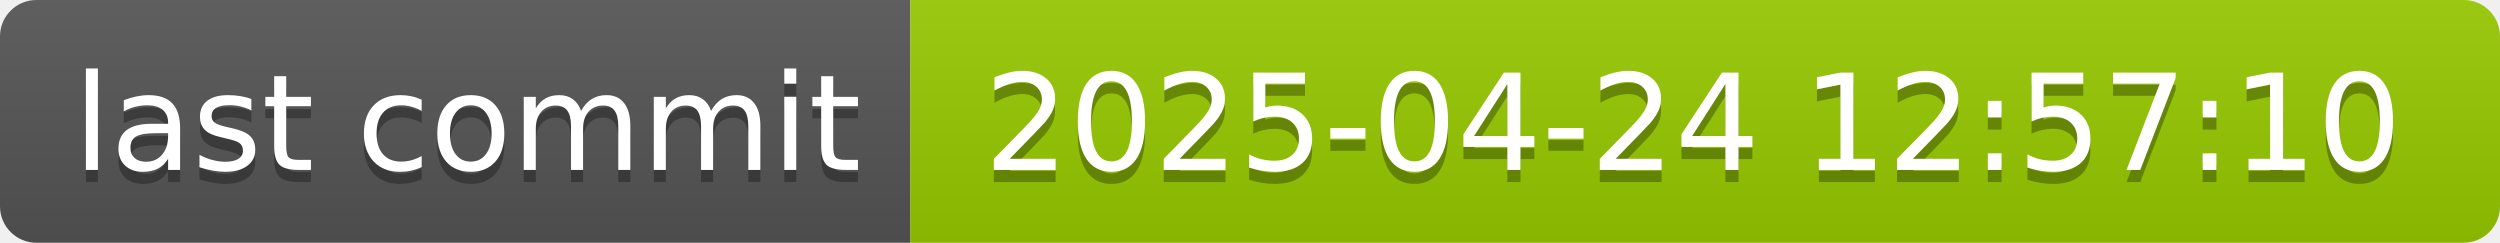
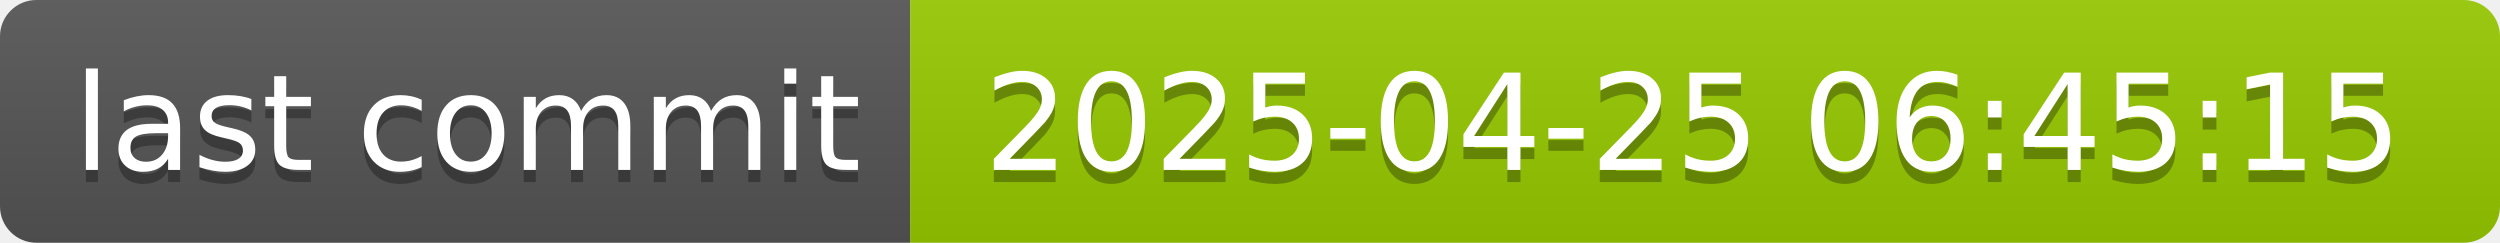
- <svg xmlns="http://www.w3.org/2000/svg" width="206" height="20" role="img" aria-label="last commit: 2025-04-24 12:57:10">
+ <svg xmlns="http://www.w3.org/2000/svg" width="206" height="20" role="img" aria-label="last commit: 2025-04-25 06:45:15">
  <linearGradient id="s" x2="0" y2="100%">
    <stop offset="0" stop-color="#bbb" stop-opacity=".1" />
    <stop offset="1" stop-opacity=".1" />
  </linearGradient>
  <clipPath id="r">
    <rect width="206" height="20" rx="3" fill="#fff" />
  </clipPath>
  <g clip-path="url(#r)">
    <rect width="75" height="20" fill="#555" />
    <rect x="75" width="131" height="20" fill="#97ca00" />
    <rect width="206" height="20" fill="url(#s)" />
  </g>
  <g fill="#fff" text-anchor="middle" font-family="Verdana,Geneva,DejaVu Sans,sans-serif" text-rendering="geometricPrecision" font-size="110">
    <text aria-hidden="true" x="385" y="150" fill="#010101" fill-opacity=".3" transform="scale(.1)" textLength="650">last commit</text>
    <text x="385" y="140" transform="scale(.1)" fill="#fff" textLength="650">last commit</text>
-     <text aria-hidden="true" x="1395" y="150" fill="#010101" fill-opacity=".3" transform="scale(.1)" textLength="1210">2025-04-24 12:57:10</text>
-     <text x="1395" y="140" transform="scale(.1)" fill="#fff" textLength="1210">2025-04-24 12:57:10</text>
+     <text aria-hidden="true" x="1395" y="150" fill="#010101" fill-opacity=".3" transform="scale(.1)" textLength="1210">2025-04-25 06:45:15</text>
+     <text x="1395" y="140" transform="scale(.1)" fill="#fff" textLength="1210">2025-04-25 06:45:15</text>
  </g>
</svg>
